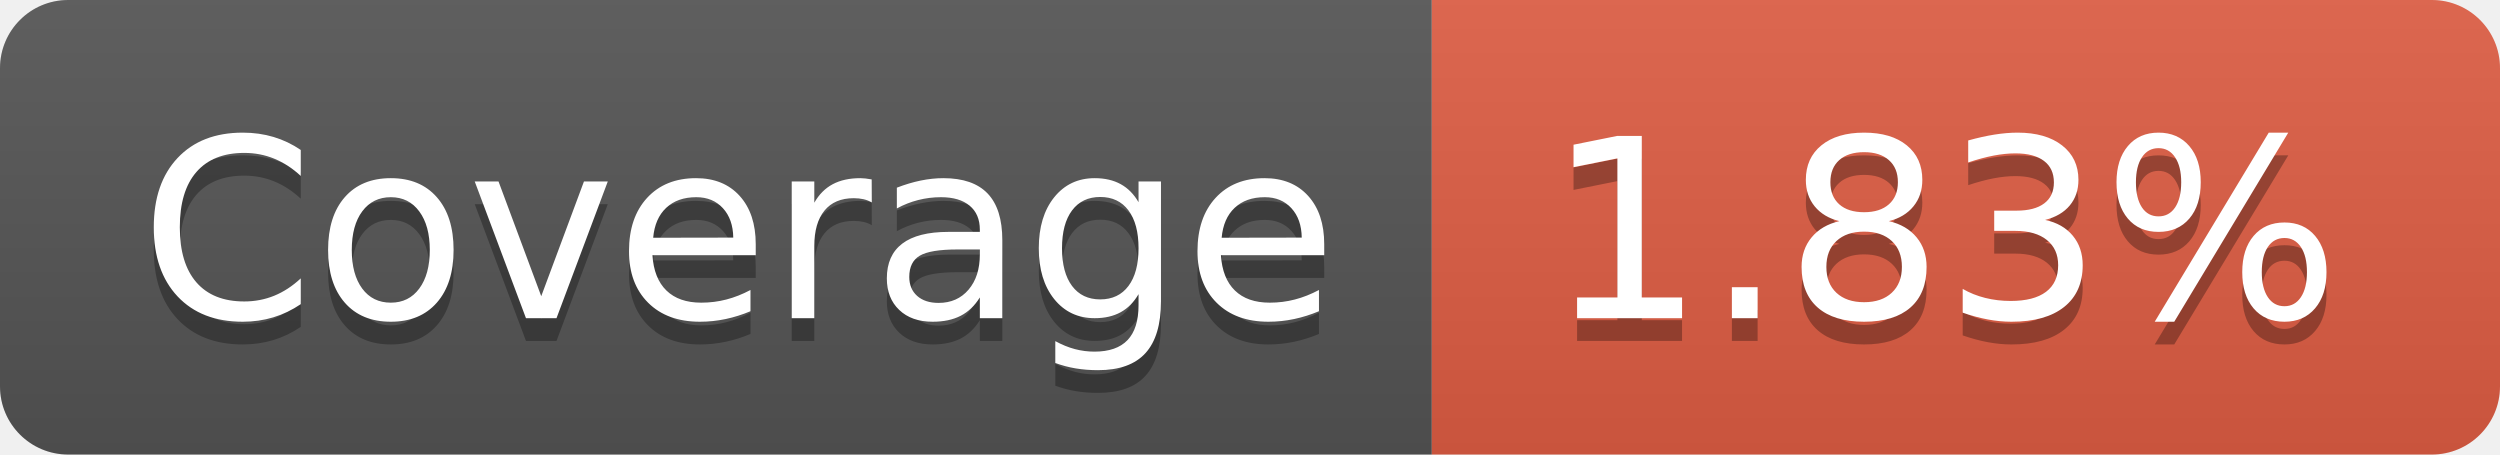
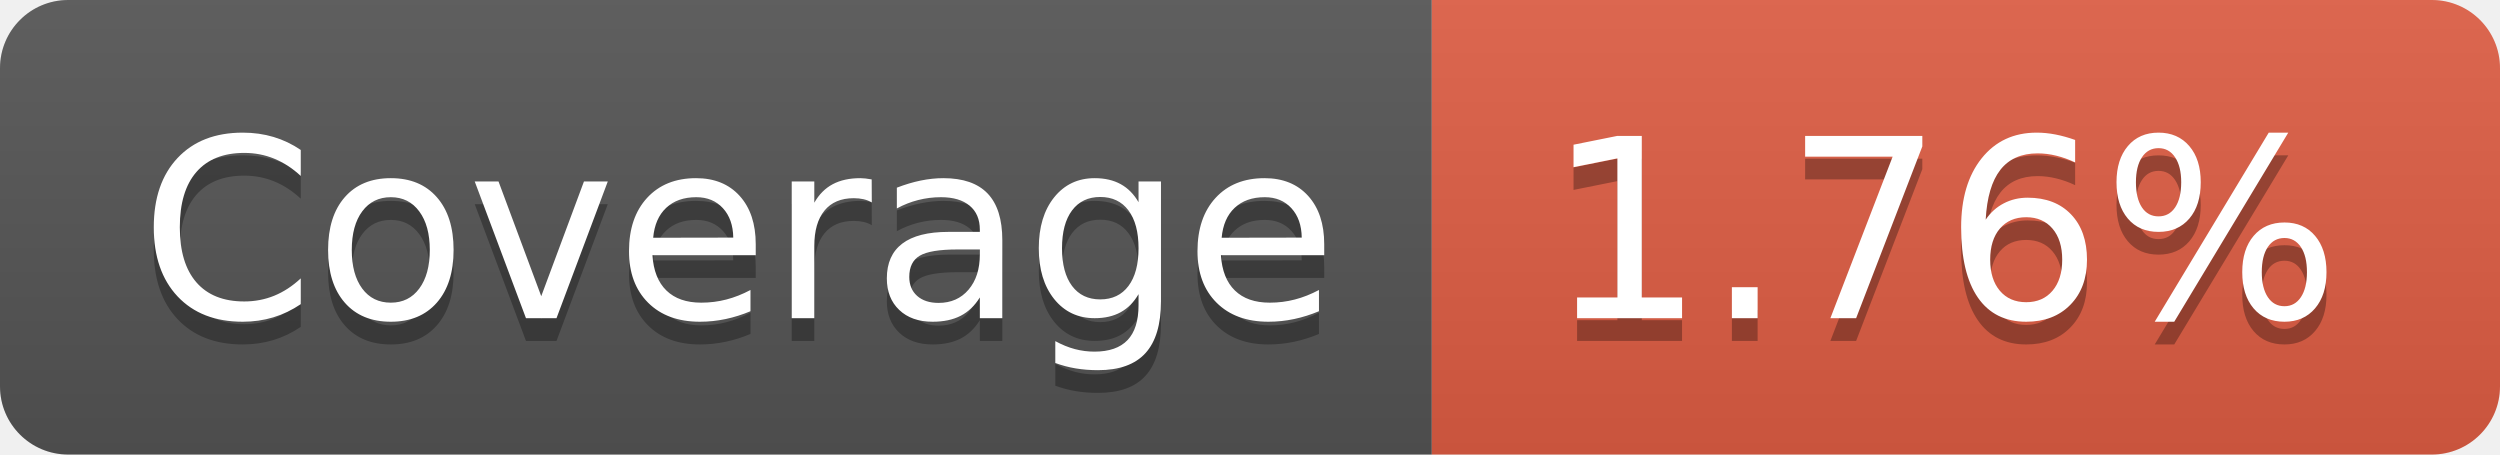
- <svg xmlns="http://www.w3.org/2000/svg" width="110" height="20" role="img" aria-label="Coverage: 1.83%">
+ <svg xmlns="http://www.w3.org/2000/svg" width="110" height="20" role="img" aria-label="Coverage: 1.76%">
  <linearGradient id="s" x2="0" y2="100%">
    <stop offset="0" stop-color="#bbb" stop-opacity=".1" />
    <stop offset="1" stop-opacity=".1" />
  </linearGradient>
  <clipPath id="r">
    <rect width="110" height="20" rx="3" fill="#fff" />
  </clipPath>
  <g clip-path="url(#r)">
    <rect width="63" height="20" fill="#555" />
    <rect x="63" width="47" height="20" fill="#e05d44" />
    <rect width="110" height="20" fill="url(#s)" />
  </g>
  <g fill="#fff" text-anchor="middle" font-family="Verdana,Geneva,DejaVu Sans,sans-serif" text-rendering="geometricPrecision" font-size="110">
    <text aria-hidden="true" x="325" y="150" fill="#010101" fill-opacity=".3" transform="scale(.1)" textLength="530">Coverage</text>
    <text x="325" y="140" transform="scale(.1)" fill="#fff" textLength="530">Coverage</text>
-     <text aria-hidden="true" x="855" y="150" fill="#010101" fill-opacity=".3" transform="scale(.1)" textLength="370">1.83%</text>
-     <text x="855" y="140" transform="scale(.1)" fill="#fff" textLength="370">1.83%</text>
+     <text aria-hidden="true" x="855" y="150" fill="#010101" fill-opacity=".3" transform="scale(.1)" textLength="370">1.76%</text>
+     <text x="855" y="140" transform="scale(.1)" fill="#fff" textLength="370">1.76%</text>
  </g>
</svg>
